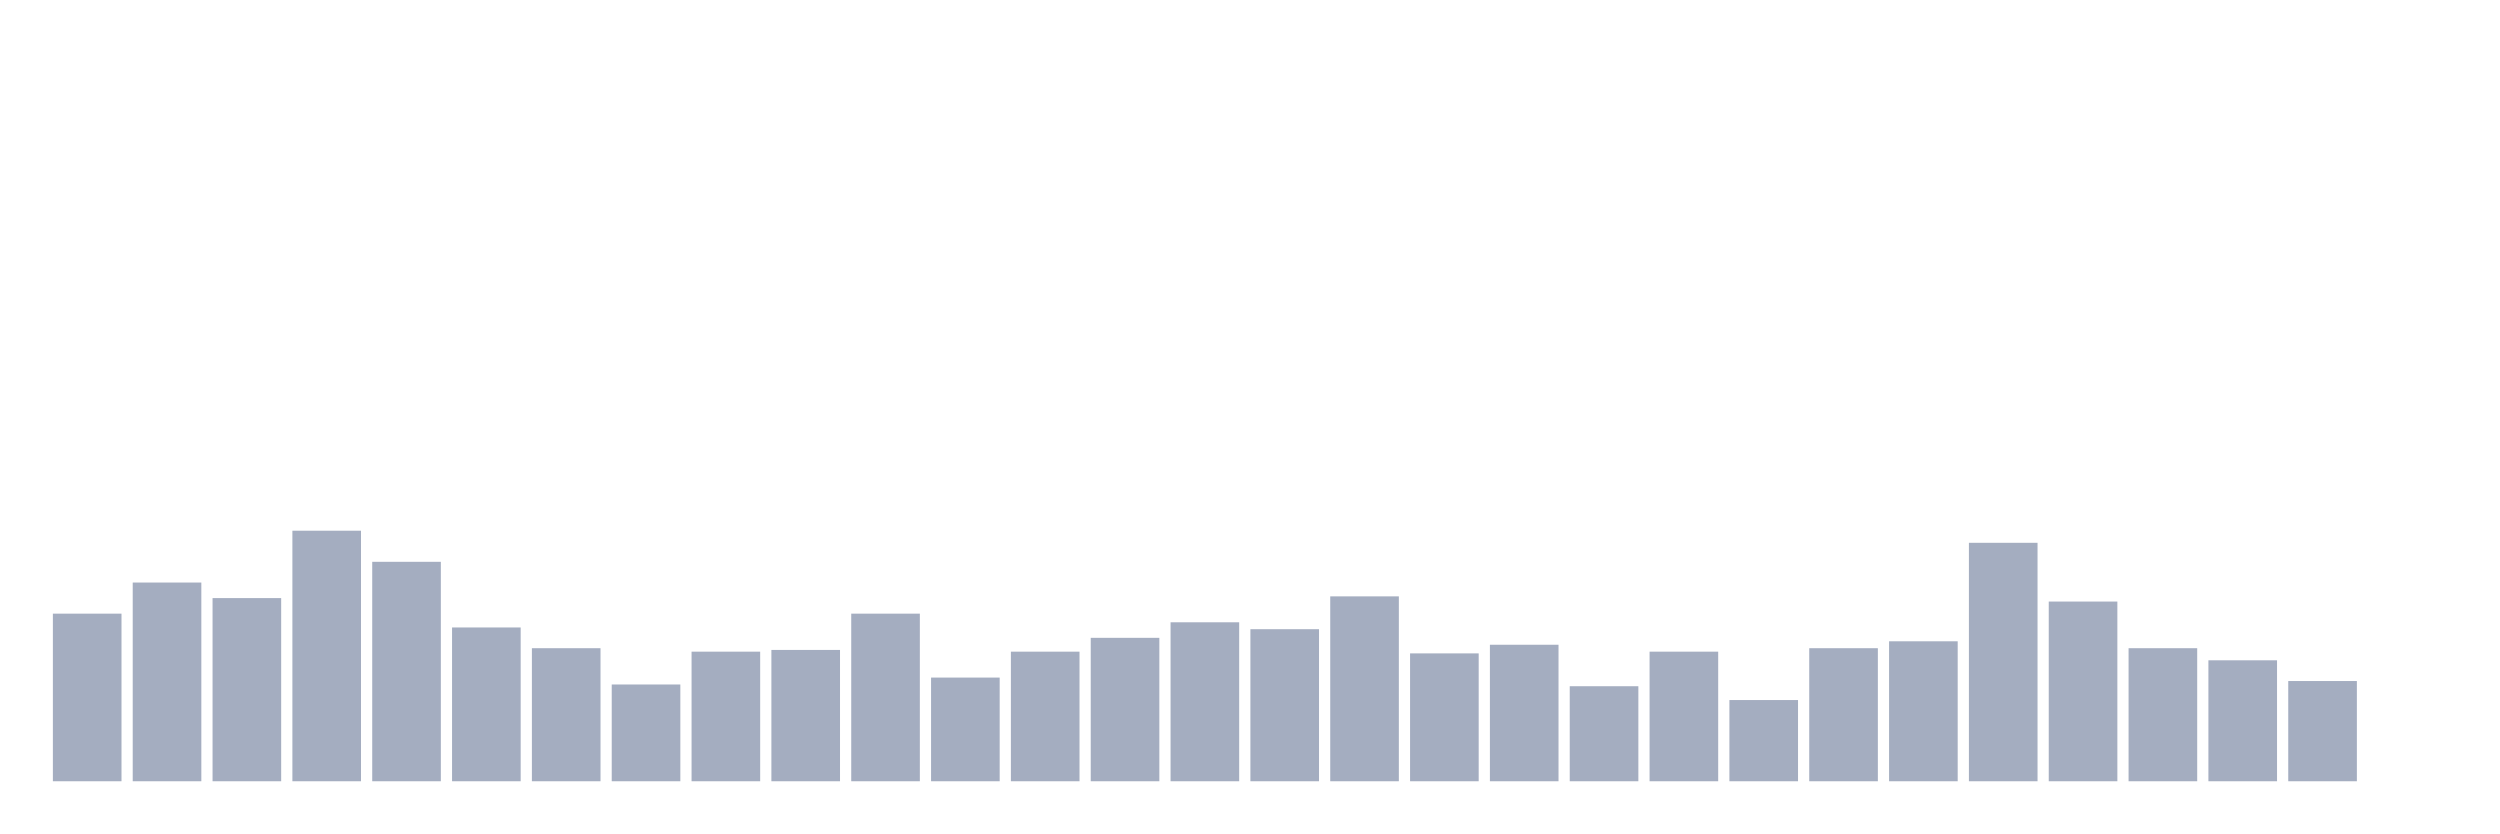
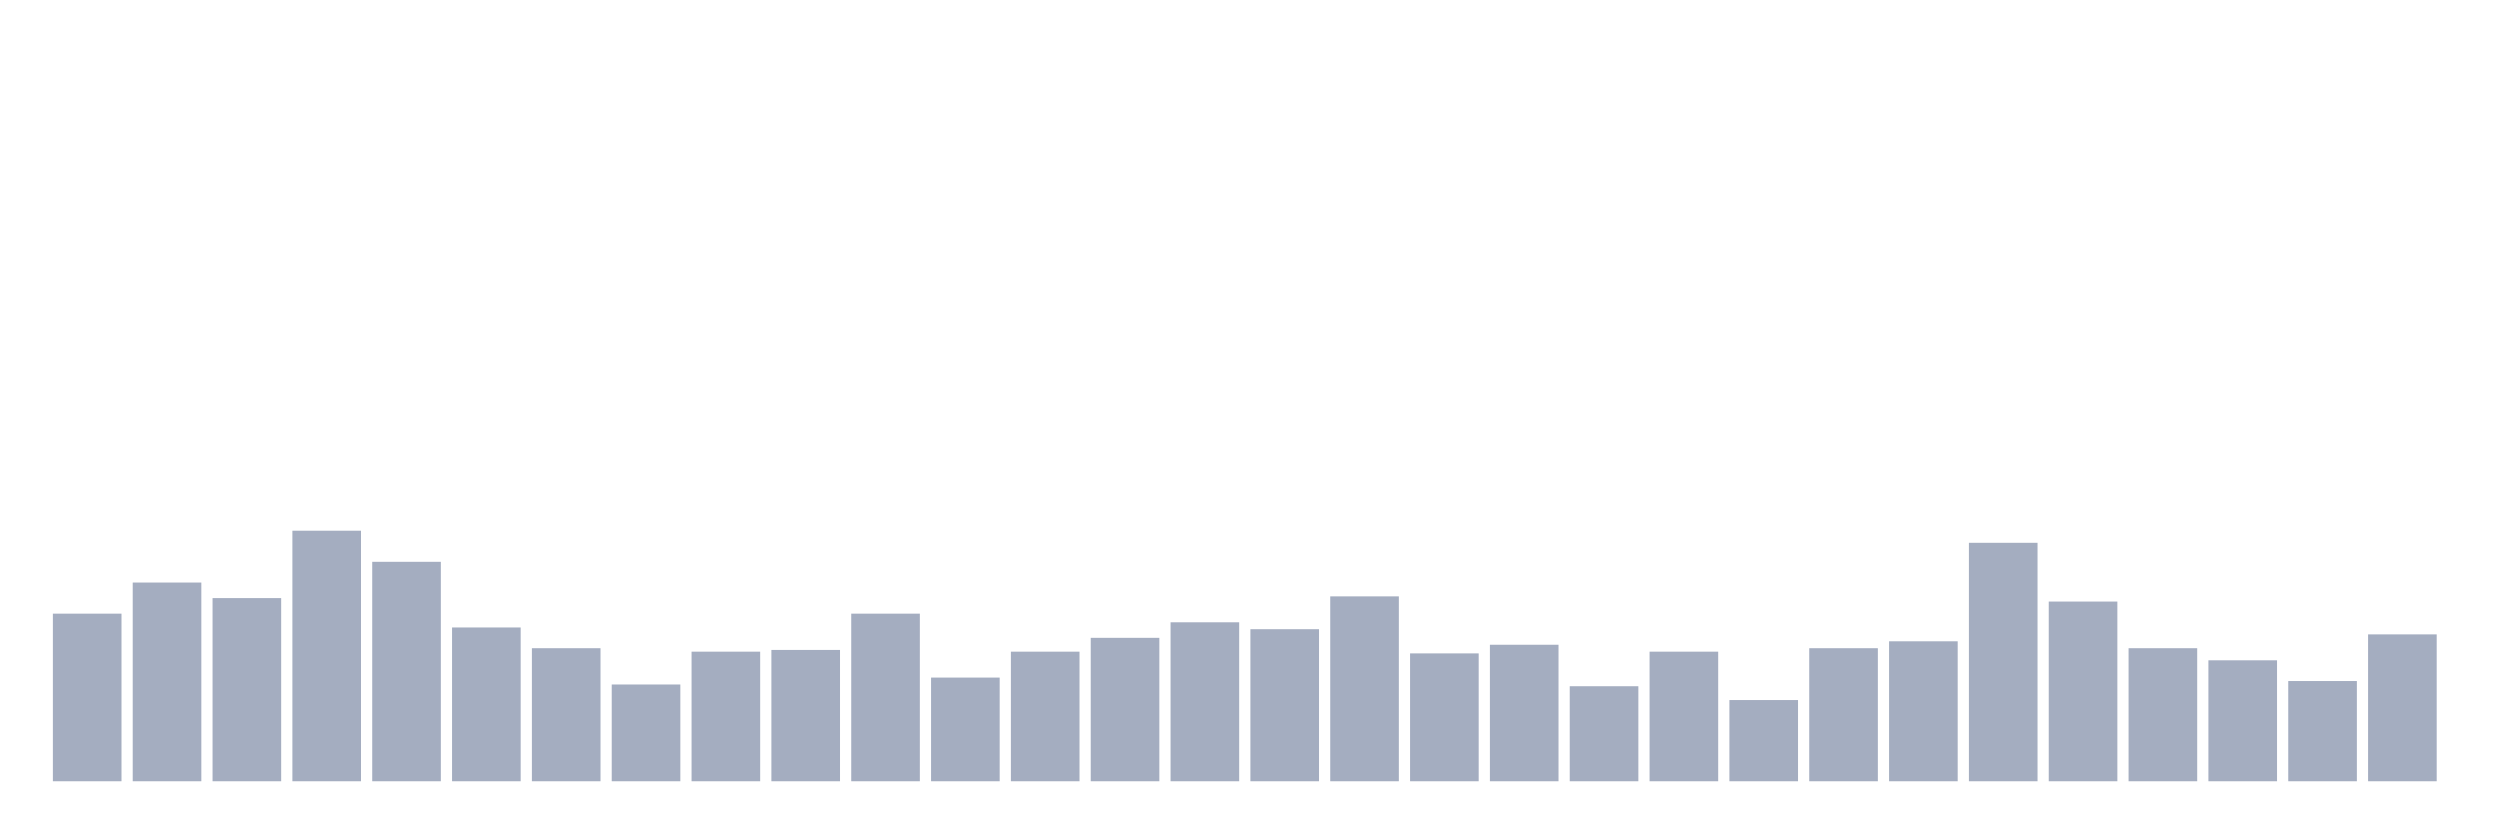
<svg xmlns="http://www.w3.org/2000/svg" viewBox="0 0 480 160">
  <g transform="translate(10,10)">
    <rect class="bar" x="0.153" width="13.175" y="107.82" height="32.18" fill="rgb(164,173,192)" />
    <rect class="bar" x="15.482" width="13.175" y="101.848" height="38.152" fill="rgb(164,173,192)" />
    <rect class="bar" x="30.81" width="13.175" y="104.834" height="35.166" fill="rgb(164,173,192)" />
    <rect class="bar" x="46.138" width="13.175" y="91.896" height="48.104" fill="rgb(164,173,192)" />
    <rect class="bar" x="61.466" width="13.175" y="97.867" height="42.133" fill="rgb(164,173,192)" />
    <rect class="bar" x="76.794" width="13.175" y="110.474" height="29.526" fill="rgb(164,173,192)" />
    <rect class="bar" x="92.123" width="13.175" y="114.455" height="25.545" fill="rgb(164,173,192)" />
    <rect class="bar" x="107.451" width="13.175" y="121.422" height="18.578" fill="rgb(164,173,192)" />
    <rect class="bar" x="122.779" width="13.175" y="115.118" height="24.882" fill="rgb(164,173,192)" />
    <rect class="bar" x="138.107" width="13.175" y="114.787" height="25.213" fill="rgb(164,173,192)" />
    <rect class="bar" x="153.436" width="13.175" y="107.82" height="32.18" fill="rgb(164,173,192)" />
    <rect class="bar" x="168.764" width="13.175" y="120.095" height="19.905" fill="rgb(164,173,192)" />
    <rect class="bar" x="184.092" width="13.175" y="115.118" height="24.882" fill="rgb(164,173,192)" />
    <rect class="bar" x="199.42" width="13.175" y="112.464" height="27.536" fill="rgb(164,173,192)" />
    <rect class="bar" x="214.748" width="13.175" y="109.479" height="30.521" fill="rgb(164,173,192)" />
    <rect class="bar" x="230.077" width="13.175" y="110.806" height="29.194" fill="rgb(164,173,192)" />
    <rect class="bar" x="245.405" width="13.175" y="104.502" height="35.498" fill="rgb(164,173,192)" />
    <rect class="bar" x="260.733" width="13.175" y="115.45" height="24.55" fill="rgb(164,173,192)" />
    <rect class="bar" x="276.061" width="13.175" y="113.791" height="26.209" fill="rgb(164,173,192)" />
    <rect class="bar" x="291.39" width="13.175" y="121.754" height="18.246" fill="rgb(164,173,192)" />
    <rect class="bar" x="306.718" width="13.175" y="115.118" height="24.882" fill="rgb(164,173,192)" />
    <rect class="bar" x="322.046" width="13.175" y="124.408" height="15.592" fill="rgb(164,173,192)" />
    <rect class="bar" x="337.374" width="13.175" y="114.455" height="25.545" fill="rgb(164,173,192)" />
    <rect class="bar" x="352.702" width="13.175" y="113.128" height="26.872" fill="rgb(164,173,192)" />
    <rect class="bar" x="368.031" width="13.175" y="94.218" height="45.782" fill="rgb(164,173,192)" />
    <rect class="bar" x="383.359" width="13.175" y="105.498" height="34.502" fill="rgb(164,173,192)" />
    <rect class="bar" x="398.687" width="13.175" y="114.455" height="25.545" fill="rgb(164,173,192)" />
    <rect class="bar" x="414.015" width="13.175" y="116.777" height="23.223" fill="rgb(164,173,192)" />
    <rect class="bar" x="429.344" width="13.175" y="120.758" height="19.242" fill="rgb(164,173,192)" />
-     <rect class="bar" x="444.672" width="13.175" y="140" height="0" fill="rgb(164,173,192)" />
+     <rect class="bar" x="444.672" width="13.175" y="111.801" height="28.199" fill="rgb(164,173,192)" />
  </g>
</svg>
